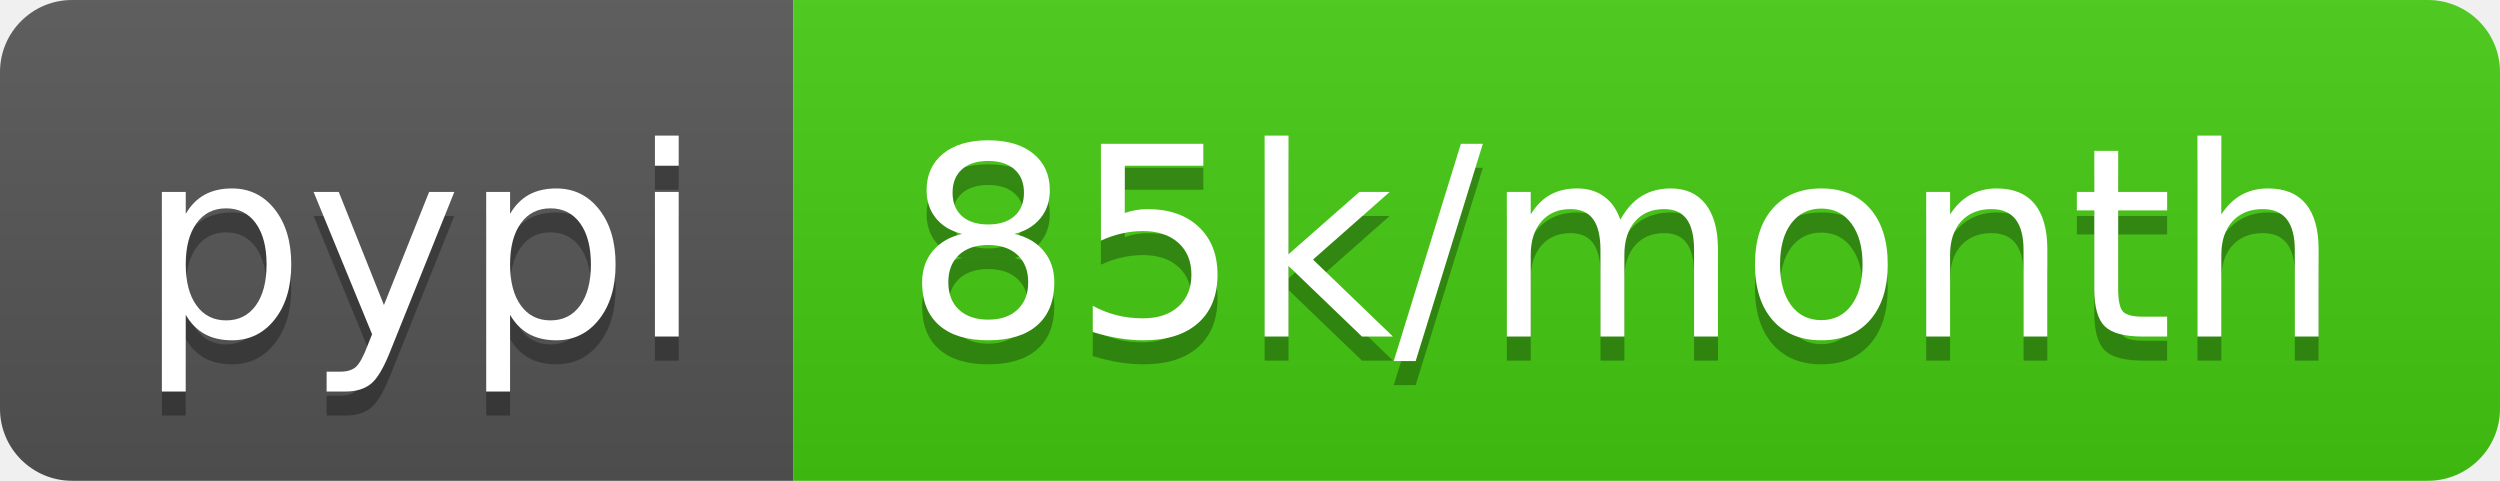
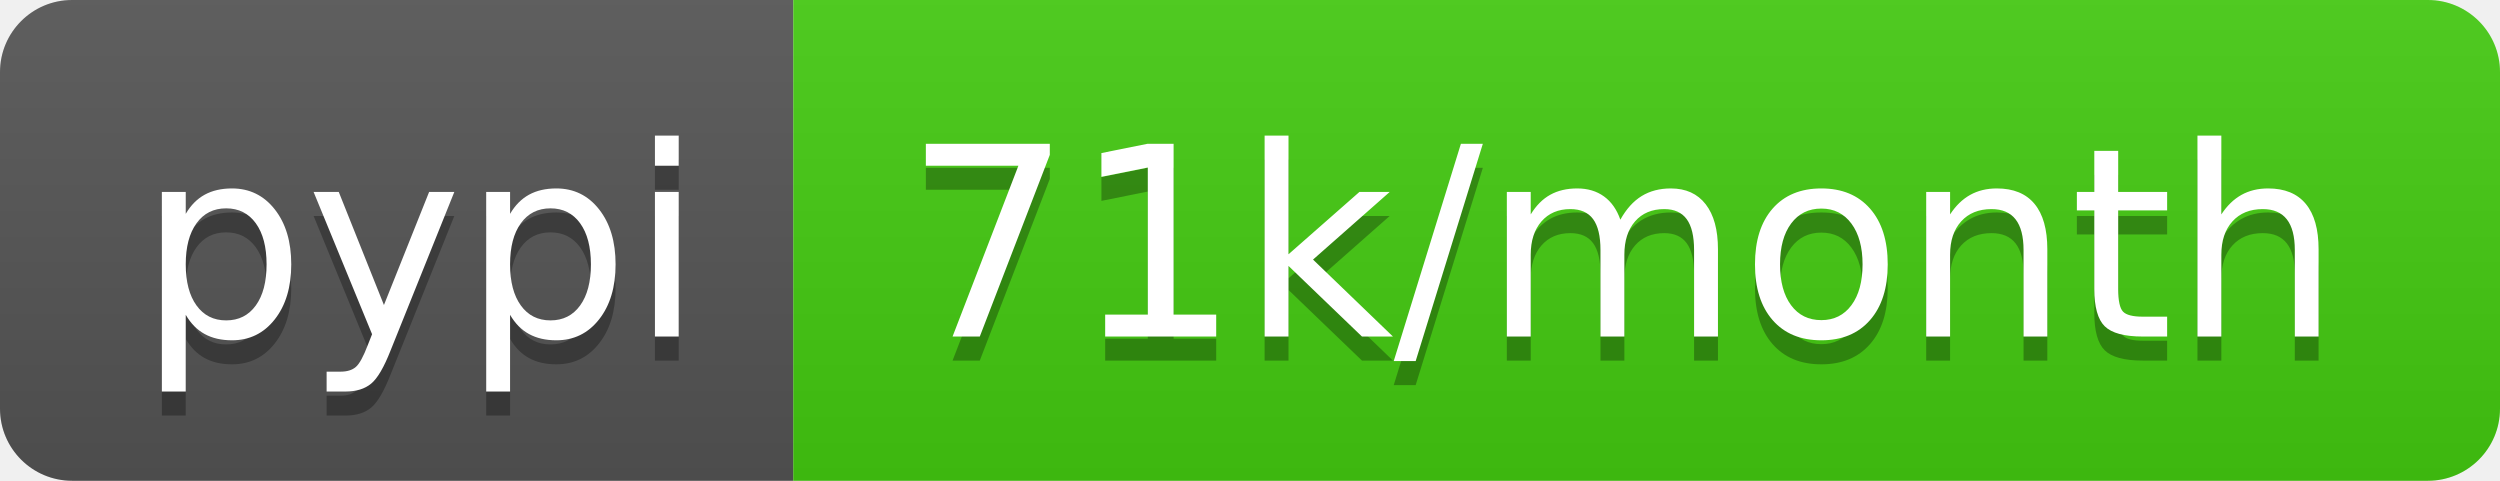
- <svg xmlns="http://www.w3.org/2000/svg" width="104" height="20" role="img" aria-label="pypi: 85k/month">
+ <svg xmlns="http://www.w3.org/2000/svg" width="104" height="20" role="img" aria-label="pypi: 71k/month">
  <linearGradient id="s" x2="0" y2="100%">
    <stop offset="0" stop-color="#bbb" stop-opacity=".1" />
    <stop offset="1" stop-opacity=".1" />
  </linearGradient>
  <clipPath id="r">
    <rect width="104" height="20" rx="3" fill="#fff" />
  </clipPath>
  <g clip-path="url(#r)">
    <rect width="33" height="20" fill="#555" />
    <rect x="33" width="71" height="20" fill="#4c1" />
    <rect width="104" height="20" fill="url(#s)" />
  </g>
  <g fill="#fff" text-anchor="middle" font-family="Verdana,Geneva,DejaVu Sans,sans-serif" text-rendering="geometricPrecision" font-size="110">
    <text aria-hidden="true" x="175" y="150" fill="#010101" fill-opacity=".3" transform="scale(.1)" textLength="230">pypi</text>
    <text x="175" y="140" transform="scale(.1)" fill="#fff" textLength="230">pypi</text>
-     <text aria-hidden="true" x="675" y="150" fill="#010101" fill-opacity=".3" transform="scale(.1)" textLength="610">85k/month</text>
-     <text x="675" y="140" transform="scale(.1)" fill="#fff" textLength="610">85k/month</text>
+     <text aria-hidden="true" x="675" y="150" fill="#010101" fill-opacity=".3" transform="scale(.1)" textLength="610">71k/month</text>
+     <text x="675" y="140" transform="scale(.1)" fill="#fff" textLength="610">71k/month</text>
  </g>
</svg>
